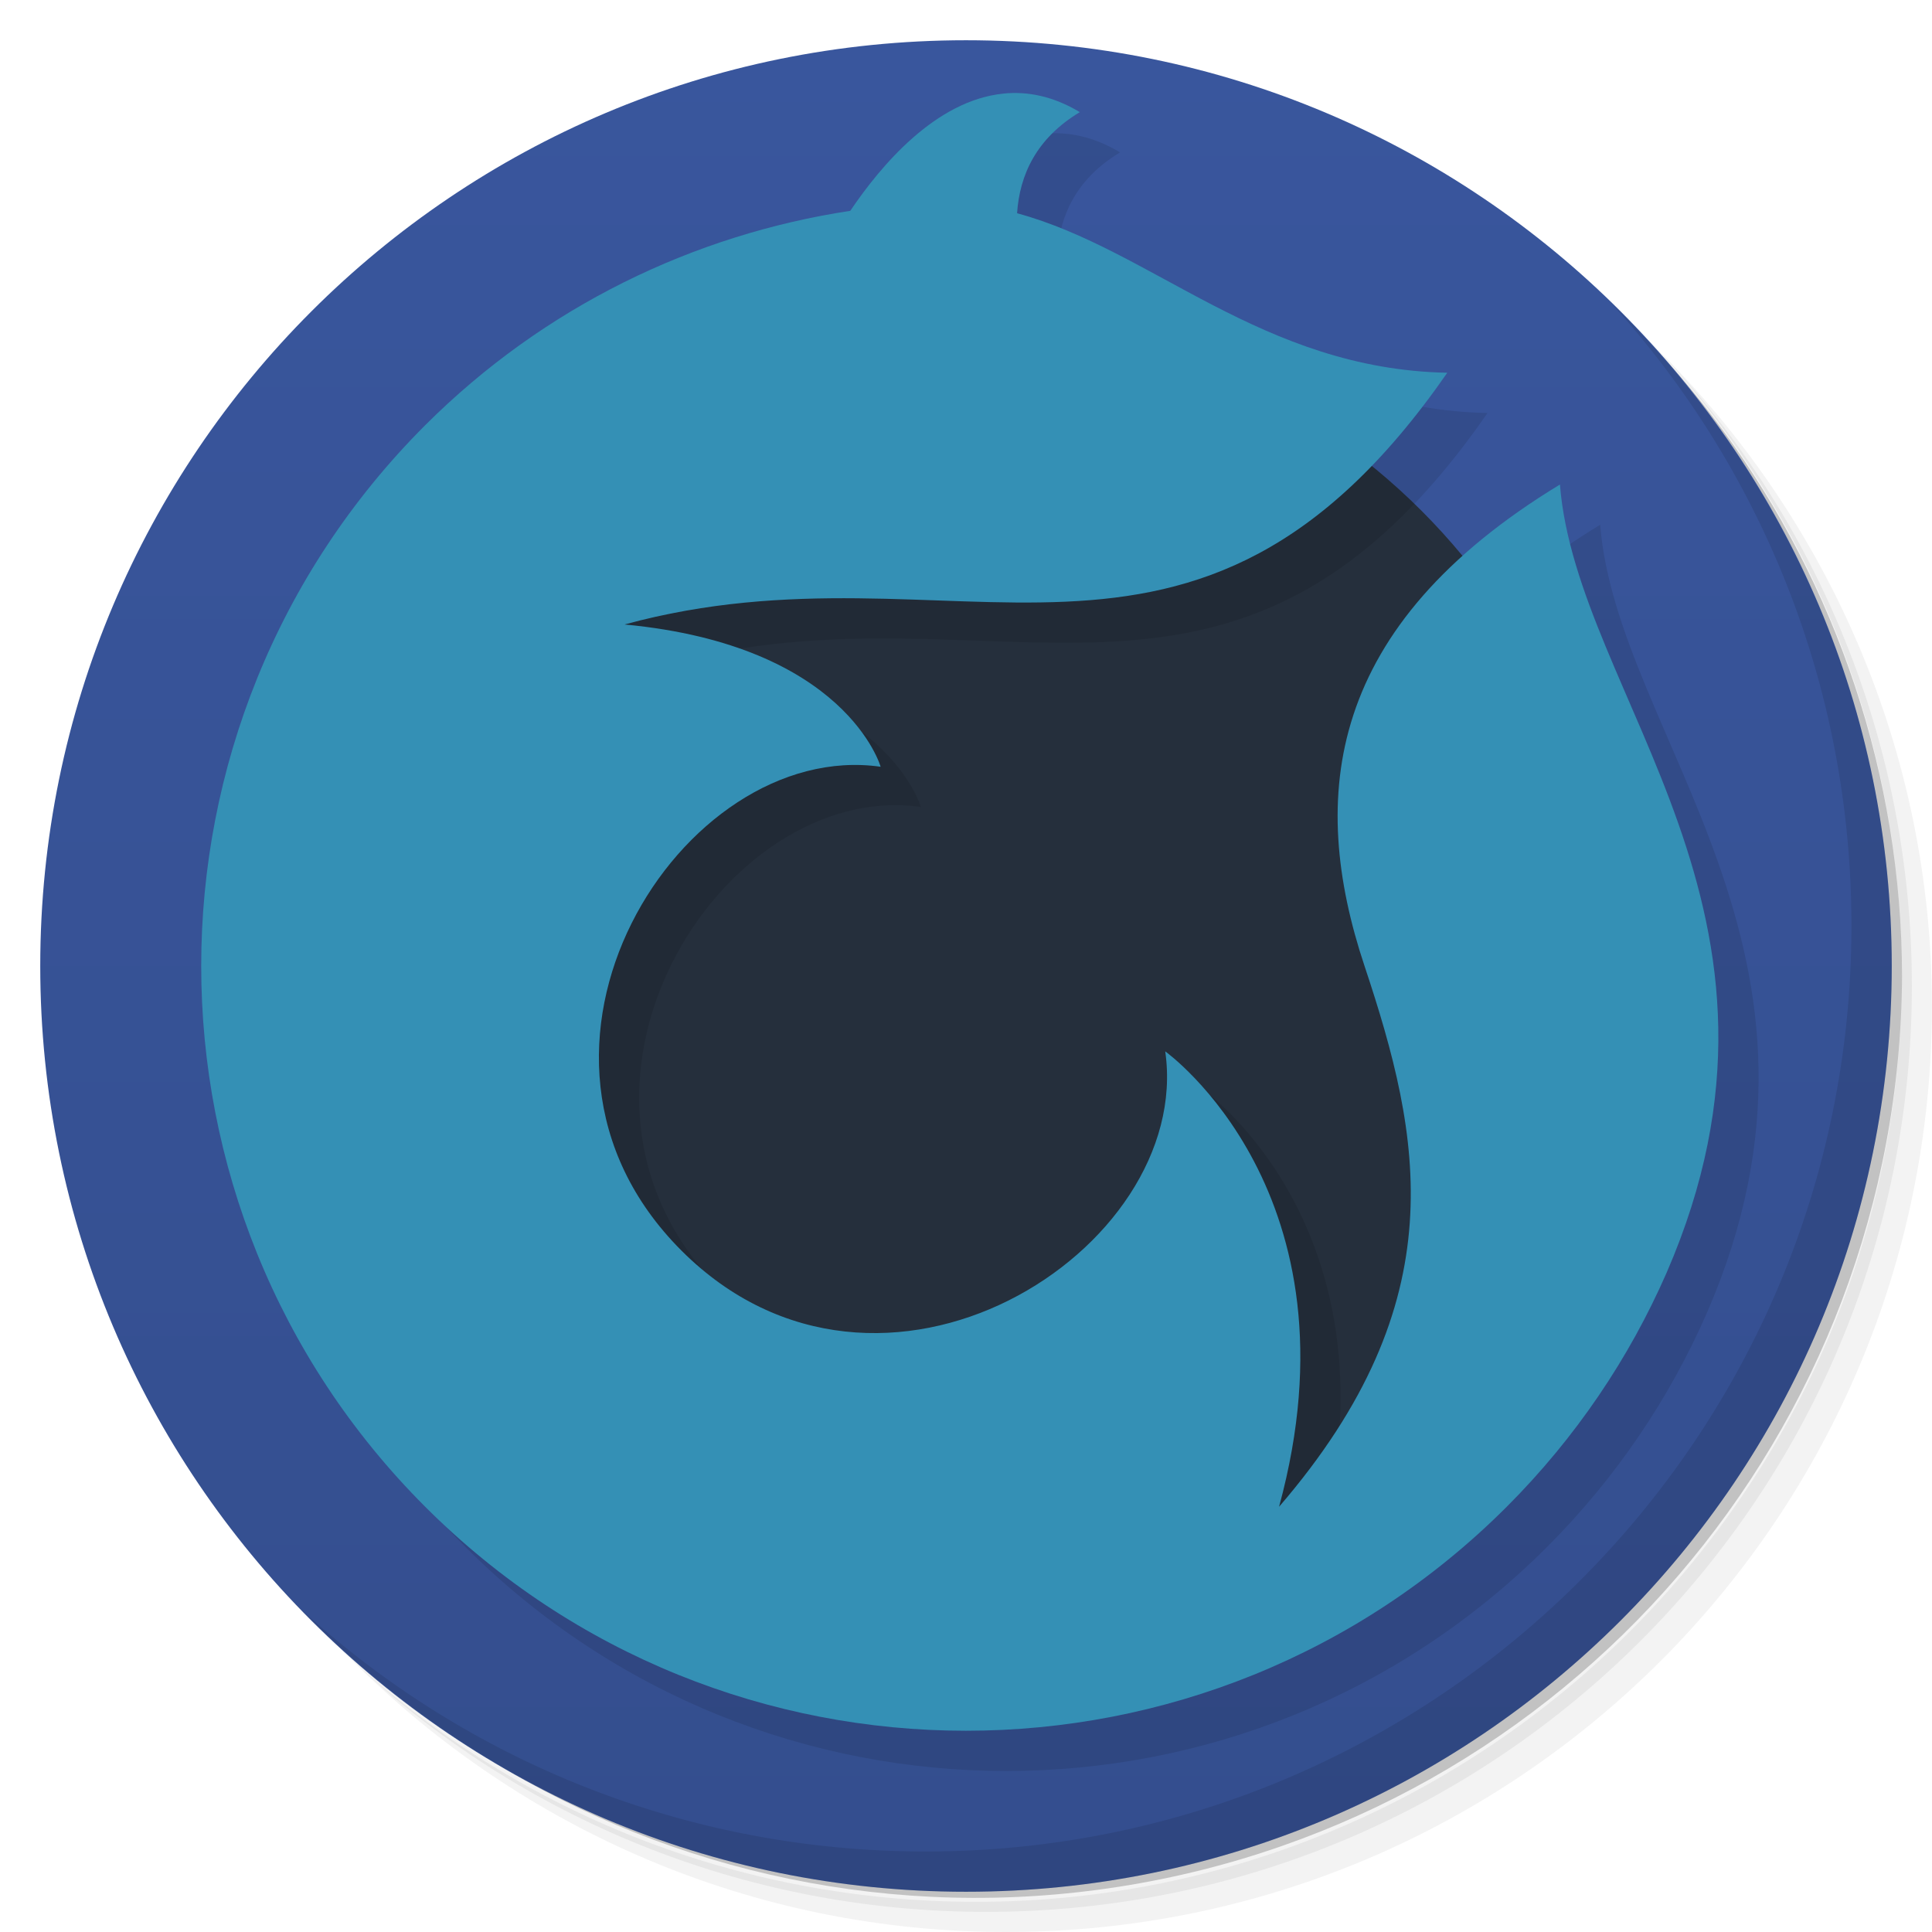
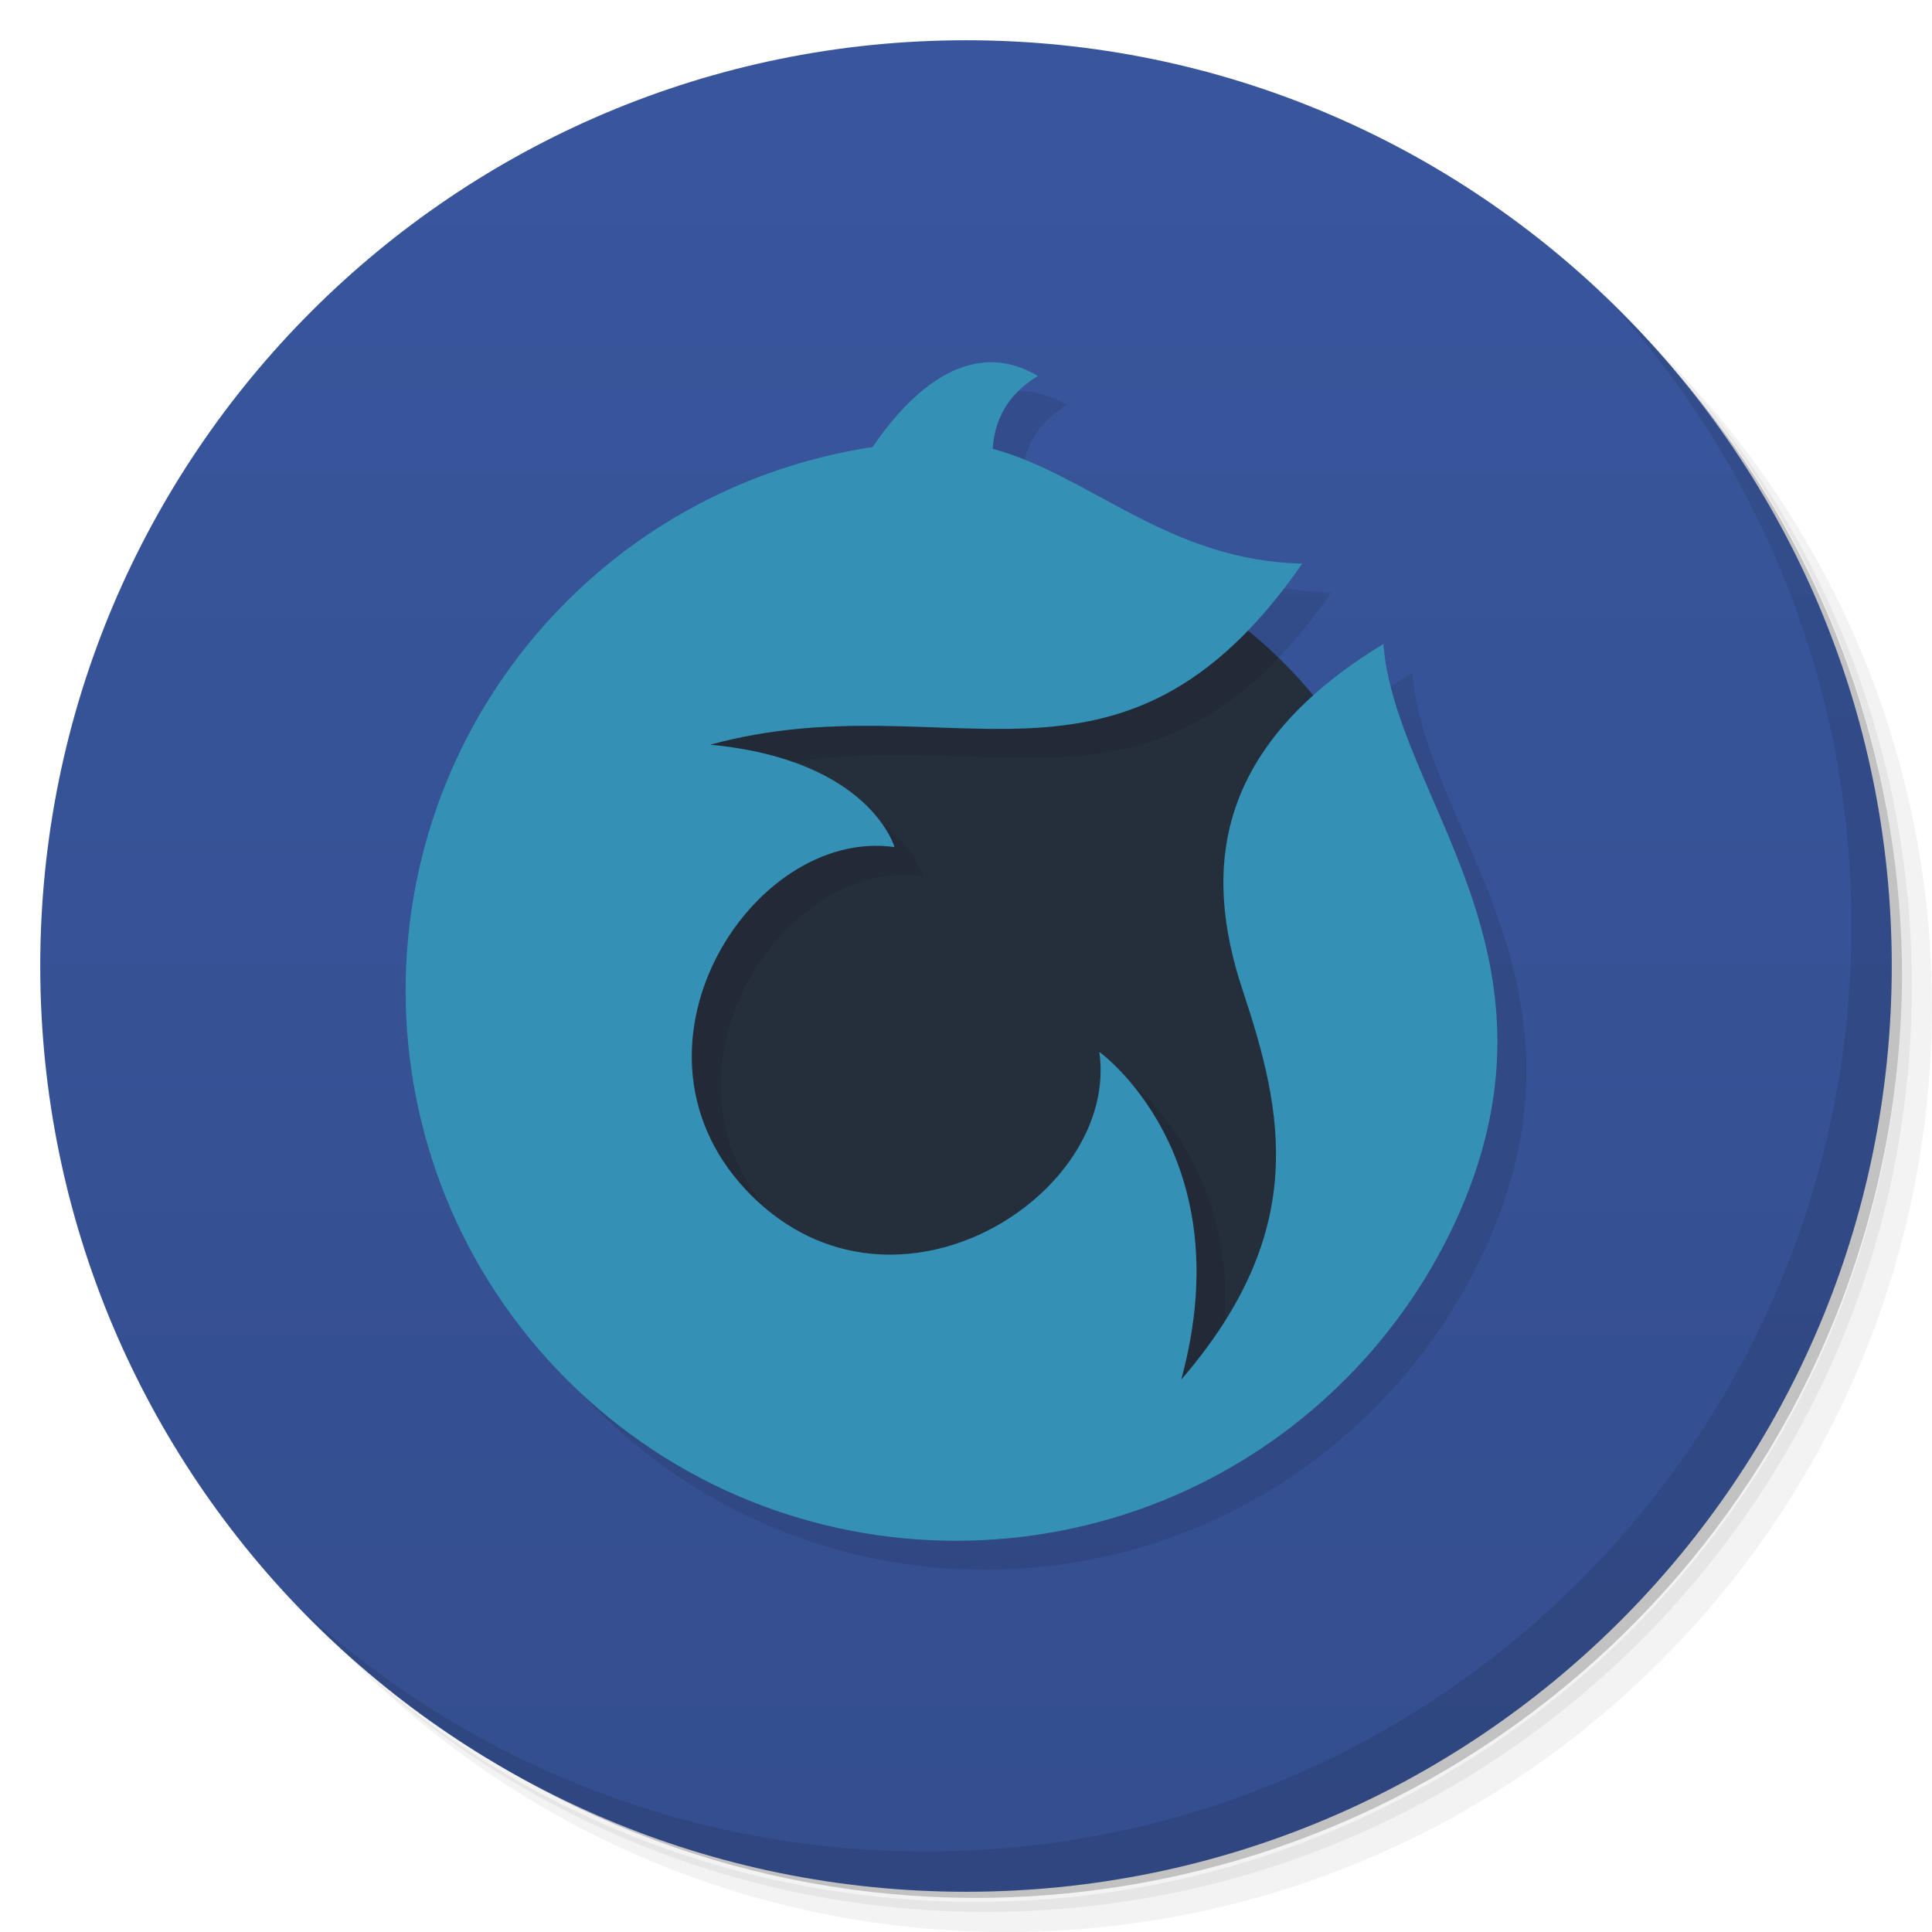
- <svg xmlns="http://www.w3.org/2000/svg" version="1.1" viewBox="0 0 48 48">
-   <defs>
+ <svg xmlns="http://www.w3.org/2000/svg" version="1.1" viewBox="0 0 48 48" id="svg33">
+   <defs id="defs7">
    <linearGradient id="a" x1="1" gradientUnits="userSpaceOnUse" y1="24" gradientTransform="matrix(0,-1,1,0,-1.5e-6,48)" x2="47" y2="24">
-       <stop style="stop-color:#344e8e" offset="0" />
-       <stop style="stop-color:#39569d" offset="1" />
+       <stop style="stop-color:#344e8e" offset="0" id="stop2" />
+       <stop style="stop-color:#39569d" offset="1" id="stop4" />
    </linearGradient>
  </defs>
-   <g>
-     <path style="opacity:.05" d="m36.31 5c5.859 4.062 9.688 10.831 9.688 18.5 0 12.426-10.07 22.5-22.5 22.5-7.669 0-14.438-3.828-18.5-9.688 1.037 1.822 2.306 3.499 3.781 4.969 4.085 3.712 9.514 5.969 15.469 5.969 12.703 0 23-10.298 23-23 0-5.954-2.256-11.384-5.969-15.469-1.469-1.475-3.147-2.744-4.969-3.781zm4.969 3.781c3.854 4.113 6.219 9.637 6.219 15.719 0 12.703-10.297 23-23 23-6.081 0-11.606-2.364-15.719-6.219 4.16 4.144 9.883 6.719 16.219 6.719 12.703 0 23-10.298 23-23 0-6.335-2.575-12.06-6.719-16.219z" />
-     <path style="opacity:.1" d="m41.28 8.781c3.712 4.085 5.969 9.514 5.969 15.469 0 12.703-10.297 23-23 23-5.954 0-11.384-2.256-15.469-5.969 4.113 3.854 9.637 6.219 15.719 6.219 12.703 0 23-10.298 23-23 0-6.081-2.364-11.606-6.219-15.719z" />
-     <path style="opacity:.2" d="m31.25 2.375c8.615 3.154 14.75 11.417 14.75 21.13 0 12.426-10.07 22.5-22.5 22.5-9.708 0-17.971-6.135-21.12-14.75a23 23 0 0 0 44.875 -7 23 23 0 0 0 -16 -21.875z" />
+   <g id="g15">
+     <path style="opacity:.05" d="m36.31 5c5.859 4.062 9.688 10.831 9.688 18.5 0 12.426-10.07 22.5-22.5 22.5-7.669 0-14.438-3.828-18.5-9.688 1.037 1.822 2.306 3.499 3.781 4.969 4.085 3.712 9.514 5.969 15.469 5.969 12.703 0 23-10.298 23-23 0-5.954-2.256-11.384-5.969-15.469-1.469-1.475-3.147-2.744-4.969-3.781zm4.969 3.781c3.854 4.113 6.219 9.637 6.219 15.719 0 12.703-10.297 23-23 23-6.081 0-11.606-2.364-15.719-6.219 4.16 4.144 9.883 6.719 16.219 6.719 12.703 0 23-10.298 23-23 0-6.335-2.575-12.06-6.719-16.219z" id="path9" />
+     <path style="opacity:.1" d="m41.28 8.781c3.712 4.085 5.969 9.514 5.969 15.469 0 12.703-10.297 23-23 23-5.954 0-11.384-2.256-15.469-5.969 4.113 3.854 9.637 6.219 15.719 6.219 12.703 0 23-10.298 23-23 0-6.081-2.364-11.606-6.219-15.719z" id="path11" />
+     <path style="opacity:.2" d="m31.25 2.375c8.615 3.154 14.75 11.417 14.75 21.13 0 12.426-10.07 22.5-22.5 22.5-9.708 0-17.971-6.135-21.12-14.75a23 23 0 0 0 44.875 -7 23 23 0 0 0 -16 -21.875z" id="path13" />
  </g>
-   <g>
-     <path style="fill:url(#a)" d="m24 1c12.703 0 23 10.297 23 23s-10.297 23-23 23-23-10.297-23-23 10.297-23 23-23z" />
+   <g id="g19">
+     <path style="fill:url(#a)" d="m24 1c12.703 0 23 10.297 23 23s-10.297 23-23 23-23-10.297-23-23 10.297-23 23-23z" id="path17" />
  </g>
-   <g>
-     <circle cx="24" style="fill:#252f3c" r="16" cy="24" />
-     <path style="opacity:.1" d="m24.928 2.326c-1.685 0.17-3.043 1.787-3.803 2.912-3.877 0.589-7.597 2.369-10.561 5.326-7.42 7.42-7.42 19.451 0 26.871 7.42 7.42 19.451 7.42 26.871 0 1.719-1.72 3.044-3.696 3.969-5.809 3.89-8.951-2.231-14.316-2.648-19.588-5.8 3.524-6.262 7.742-4.855 11.961 1.414 4.243 2.29 8.316-2.123 13.436 2.121-7.778-2.828-11.314-2.828-11.314 0.707 4.95-7.07 9.899-12.02 4.949-4.95-4.95-0.001-12.727 4.949-12.02 0 0-0.848-3.017-6.363-3.535 8.262-2.253 14.141 2.828 20.441-6.254-4.61-0.091-7.33-3.053-10.688-3.963 0.063-0.953 0.48-1.864 1.559-2.512-0.663-0.398-1.301-0.522-1.9-0.461z" transform="translate(1,1)" />
-     <path style="color-rendering:auto;fill-rule:evenodd;color:#000000;isolation:auto;mix-blend-mode:normal;paint-order:normal;shape-rendering:auto;solid-color:#000000;image-rendering:auto;fill:#3490b5" d="m24.928 2.326c-1.685 0.17-3.043 1.787-3.803 2.912-3.877 0.589-7.597 2.369-10.561 5.326-7.42 7.42-7.42 19.451 0 26.871 7.42 7.42 19.451 7.42 26.871 0 1.719-1.72 3.044-3.696 3.969-5.809 3.89-8.951-2.231-14.316-2.648-19.588-5.8 3.524-6.262 7.742-4.855 11.961 1.414 4.243 2.29 8.316-2.123 13.436 2.121-7.778-2.828-11.314-2.828-11.314 0.707 4.95-7.07 9.899-12.02 4.949-4.95-4.95-0.001-12.727 4.949-12.02 0 0-0.848-3.017-6.363-3.535 8.262-2.253 14.141 2.828 20.441-6.254-4.61-0.091-7.33-3.053-10.688-3.963 0.063-0.953 0.48-1.864 1.559-2.512-0.663-0.398-1.301-0.522-1.9-0.461z" />
+   <g id="g27" transform="matrix(0.7196159,0,0,0.7196159,6.480185,7.336527)">
+     <circle cx="24" style="fill:#252f3c" r="16" cy="24" id="circle21" />
+     <path style="opacity:0.1" d="M 24.928,2.326 C 23.242,2.497 21.885,4.113 21.125,5.238 17.248,5.827 13.528,7.607 10.564,10.564 c -7.42,7.42 -7.42,19.451 0,26.871 7.42,7.42 19.451,7.42 26.871,0 1.719,-1.72 3.044,-3.696 3.969,-5.809 C 45.295,22.676 39.174,17.311 38.756,12.039 32.956,15.563 32.494,19.781 33.9,24 c 1.414,4.243 2.29,8.316 -2.123,13.436 2.121,-7.778 -2.828,-11.314 -2.828,-11.314 0.707,4.95 -7.07,9.899 -12.02,4.949 -4.95,-4.95 -5.29e-4,-12.727 4.949,-12.02 0,0 -0.848,-3.017 -6.363,-3.535 8.262,-2.253 14.141,2.828 20.441,-6.254 -4.61,-0.091 -7.33,-3.053 -10.688,-3.963 0.063,-0.953 0.48,-1.864 1.559,-2.512 -0.663,-0.398 -1.301,-0.522 -1.9,-0.461 z" transform="translate(1,1)" id="path23" />
+     <path style="color:#000000;isolation:auto;mix-blend-mode:normal;solid-color:#000000;fill:#3490b5;fill-rule:evenodd;paint-order:normal;color-rendering:auto;image-rendering:auto;shape-rendering:auto" d="M 24.928,2.326 C 23.242,2.497 21.885,4.113 21.125,5.238 17.248,5.827 13.528,7.607 10.564,10.564 c -7.42,7.42 -7.42,19.451 0,26.871 7.42,7.42 19.451,7.42 26.871,0 1.719,-1.72 3.044,-3.696 3.969,-5.809 C 45.295,22.676 39.174,17.311 38.756,12.039 32.956,15.563 32.494,19.781 33.9,24 c 1.414,4.243 2.29,8.316 -2.123,13.436 2.121,-7.778 -2.828,-11.314 -2.828,-11.314 0.707,4.95 -7.07,9.899 -12.02,4.949 -4.95,-4.95 -5.29e-4,-12.727 4.949,-12.02 0,0 -0.848,-3.017 -6.363,-3.535 8.262,-2.253 14.141,2.828 20.441,-6.254 -4.61,-0.091 -7.33,-3.053 -10.688,-3.963 0.063,-0.953 0.48,-1.864 1.559,-2.512 -0.663,-0.398 -1.301,-0.522 -1.9,-0.461 z" id="path25" />
  </g>
-   <g>
-     <path style="opacity:.1" d="m40.03 7.531c3.712 4.084 5.969 9.514 5.969 15.469 0 12.703-10.297 23-23 23-5.954 0-11.384-2.256-15.469-5.969 4.178 4.291 10.01 6.969 16.469 6.969 12.703 0 23-10.298 23-23 0-6.462-2.677-12.291-6.969-16.469z" />
+   <g id="g31">
+     <path style="opacity:.1" d="m40.03 7.531c3.712 4.084 5.969 9.514 5.969 15.469 0 12.703-10.297 23-23 23-5.954 0-11.384-2.256-15.469-5.969 4.178 4.291 10.01 6.969 16.469 6.969 12.703 0 23-10.298 23-23 0-6.462-2.677-12.291-6.969-16.469z" id="path29" />
  </g>
</svg>
